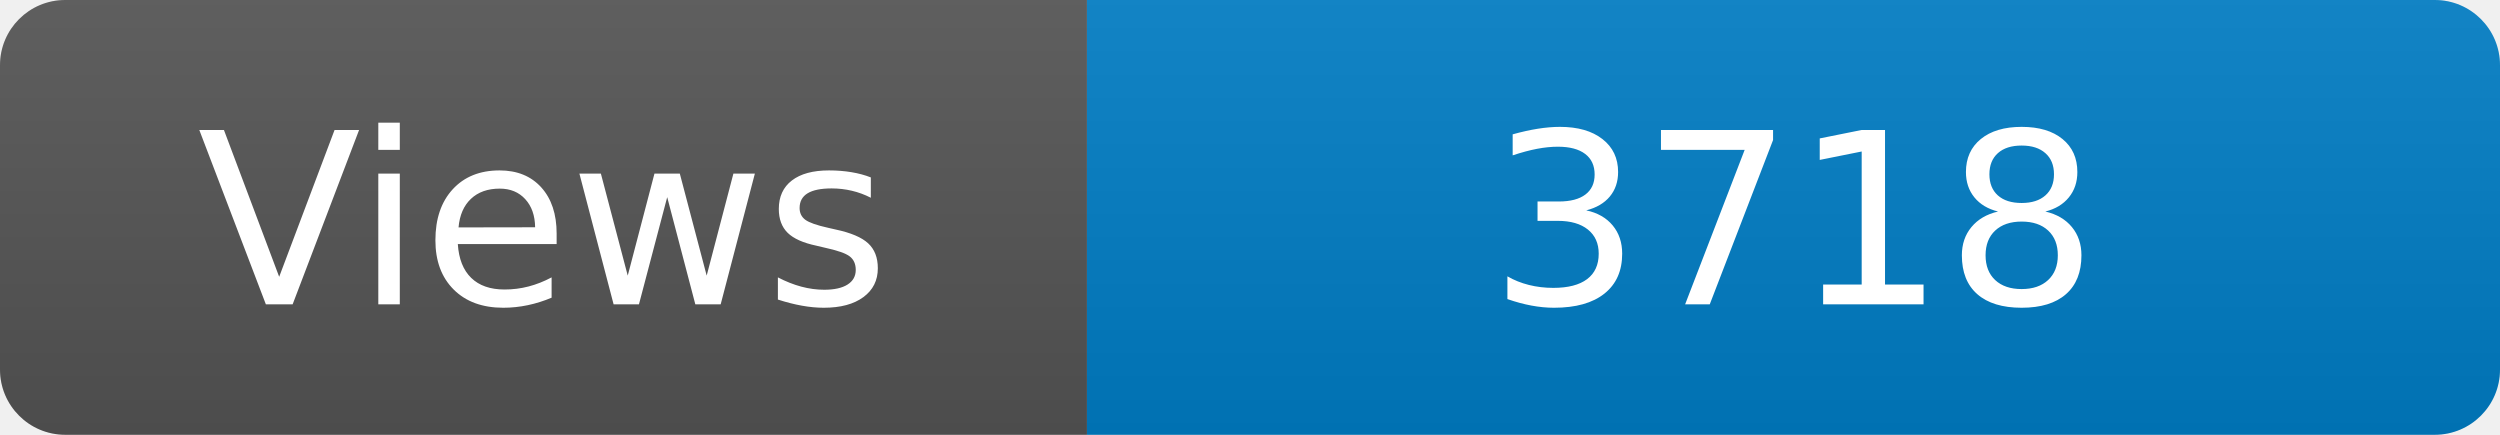
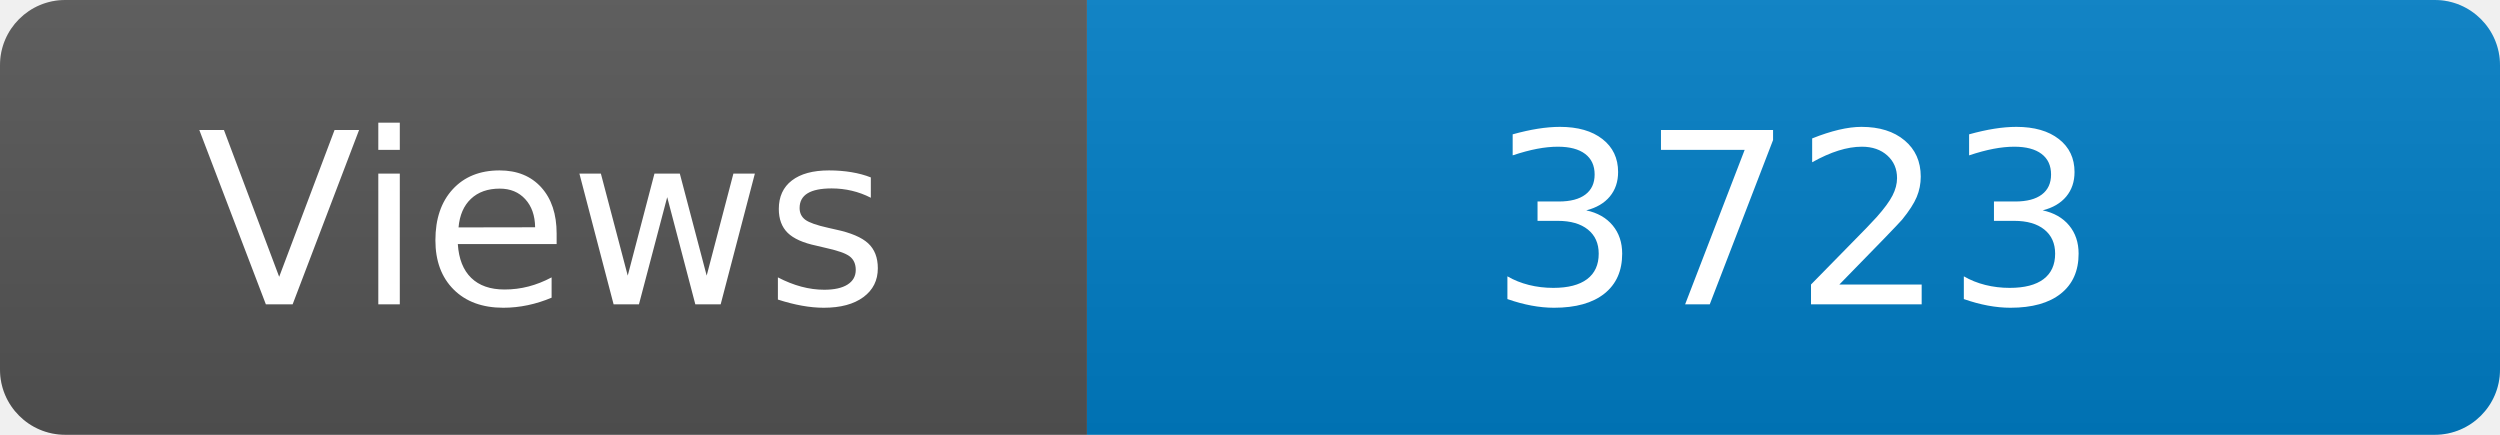
<svg xmlns="http://www.w3.org/2000/svg" width="115" height="20" role="img" aria-label="Maintained?: yes">
  <linearGradient id="s" x2="0" y2="100%">
    <stop offset="0" stop-color="#bbb" stop-opacity=".1" />
    <stop offset="1" stop-opacity=".1" />
  </linearGradient>
  <clipPath id="r">
    <rect width="115" height="20" rx="3" fill="#fff" />
  </clipPath>
  <g clip-path="url(#r)">
    <rect width="50" height="20" fill="#555" />
    <rect x="50" width="160" height="20" fill="#007ec6" />
    <rect width="115" height="20" fill="url(#s)" />
  </g>
  <g fill="#fff" text-anchor="middle" font-family="Verdana,Geneva,DejaVu Sans,sans-serif" font-size="110">
    <text x="250" y="140" transform="scale(.1)" fill="#fff">Views</text>
-     <text x="825" y="140" transform="scale(.1)" fill="#fff">3718</text>
+     <text x="825" y="140" transform="scale(.1)" fill="#fff">3723</text>
  </g>
</svg>
